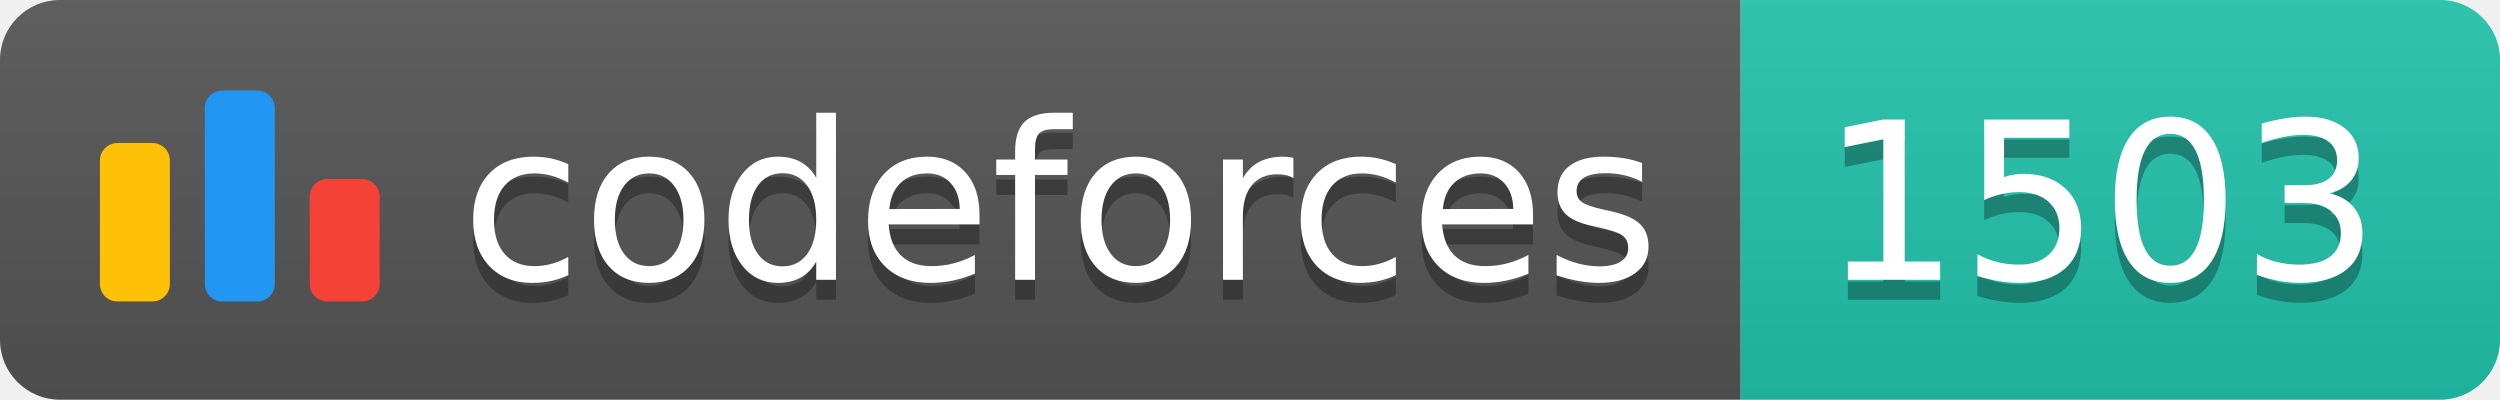
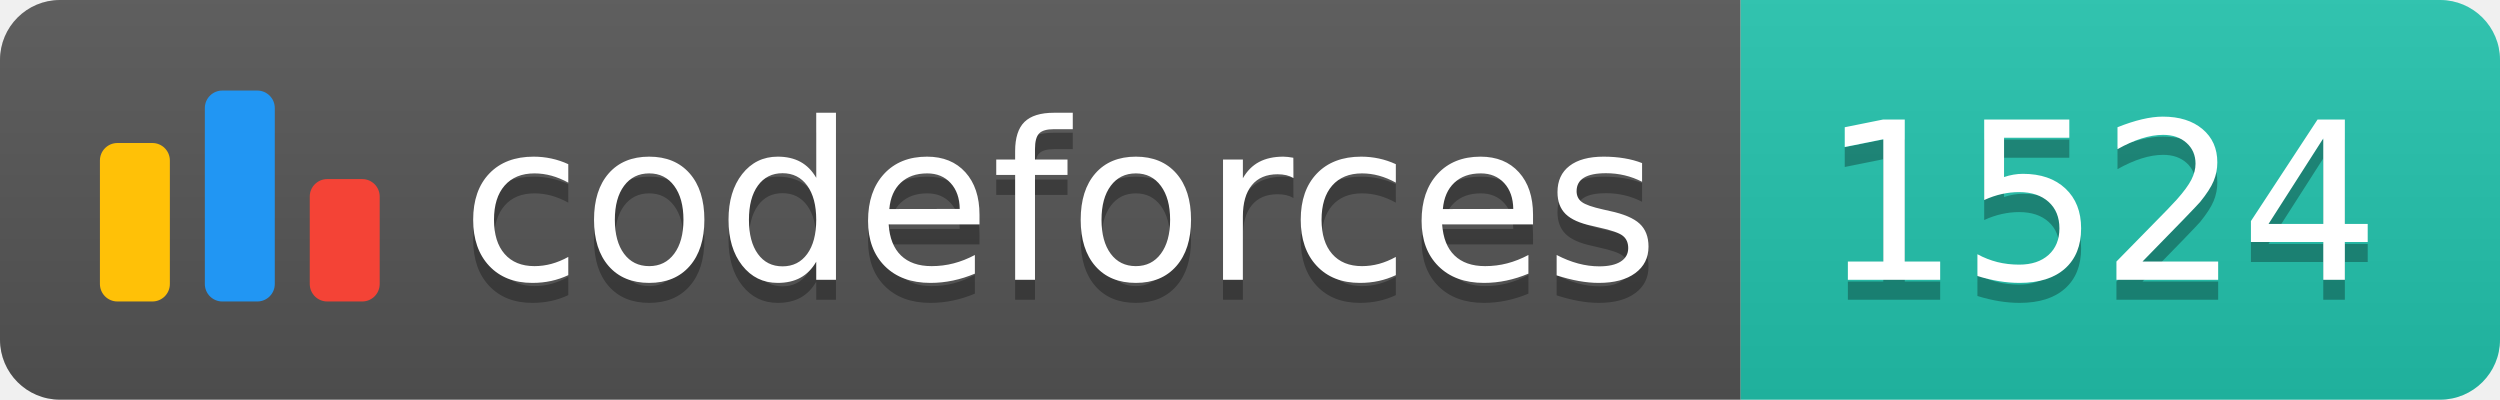
<svg xmlns="http://www.w3.org/2000/svg" width="125.1" height="20">
  <linearGradient id="smooth" x2="0" y2="100%">
    <stop offset="0" stop-color="#bbb" stop-opacity=".1" />
    <stop offset="1" stop-opacity=".1" />
  </linearGradient>
  <clipPath id="round">
    <rect width="125.1" height="20" rx="3" fill="#fff" />
  </clipPath>
  <g clip-path="url(#round)">
    <rect width="87.1" height="20" fill="#555" />
    <rect x="87.1" width="38.0" height="20" fill="#22C4AE" />
    <rect width="125.1" height="20" fill="url(#smooth)" />
  </g>
  <g fill="#fff" text-anchor="middle" font-family="DejaVu Sans,Verdana,Geneva,sans-serif" font-size="110">
    <svg x="5" y="3" class="logo" width="14" height="14" viewBox="0 0 32 25" fill="none">
      <rect y="6" width="8" height="18.125" rx="2" fill="#FFC107" />
      <rect x="24" y="10.125" width="8" height="14" rx="2" fill="#F44336" />
      <rect x="12" width="8" height="24.125" rx="2" fill="#2196F3" />
    </svg>
    <text x="530.5" y="150" fill="#010101" fill-opacity=".3" transform="scale(0.1)" textLength="601.0" lengthAdjust="spacing">codeforces
        </text>
    <text x="530.5" y="140" transform="scale(0.1)" textLength="601.0" lengthAdjust="spacing">codeforces</text>
-     <text x="1051.0" y="150" fill="#010101" fill-opacity=".3" transform="scale(0.1)" textLength="280.0" lengthAdjust="spacing">1503
+     <text x="1051.0" y="150" fill="#010101" fill-opacity=".3" transform="scale(0.1)" textLength="280.0" lengthAdjust="spacing">1524
        </text>
-     <text x="1051.0" y="140" transform="scale(0.1)" textLength="280.0" lengthAdjust="spacing">1503</text>
+     <text x="1051.0" y="140" transform="scale(0.1)" textLength="280.0" lengthAdjust="spacing">1524</text>
  </g>
</svg>
